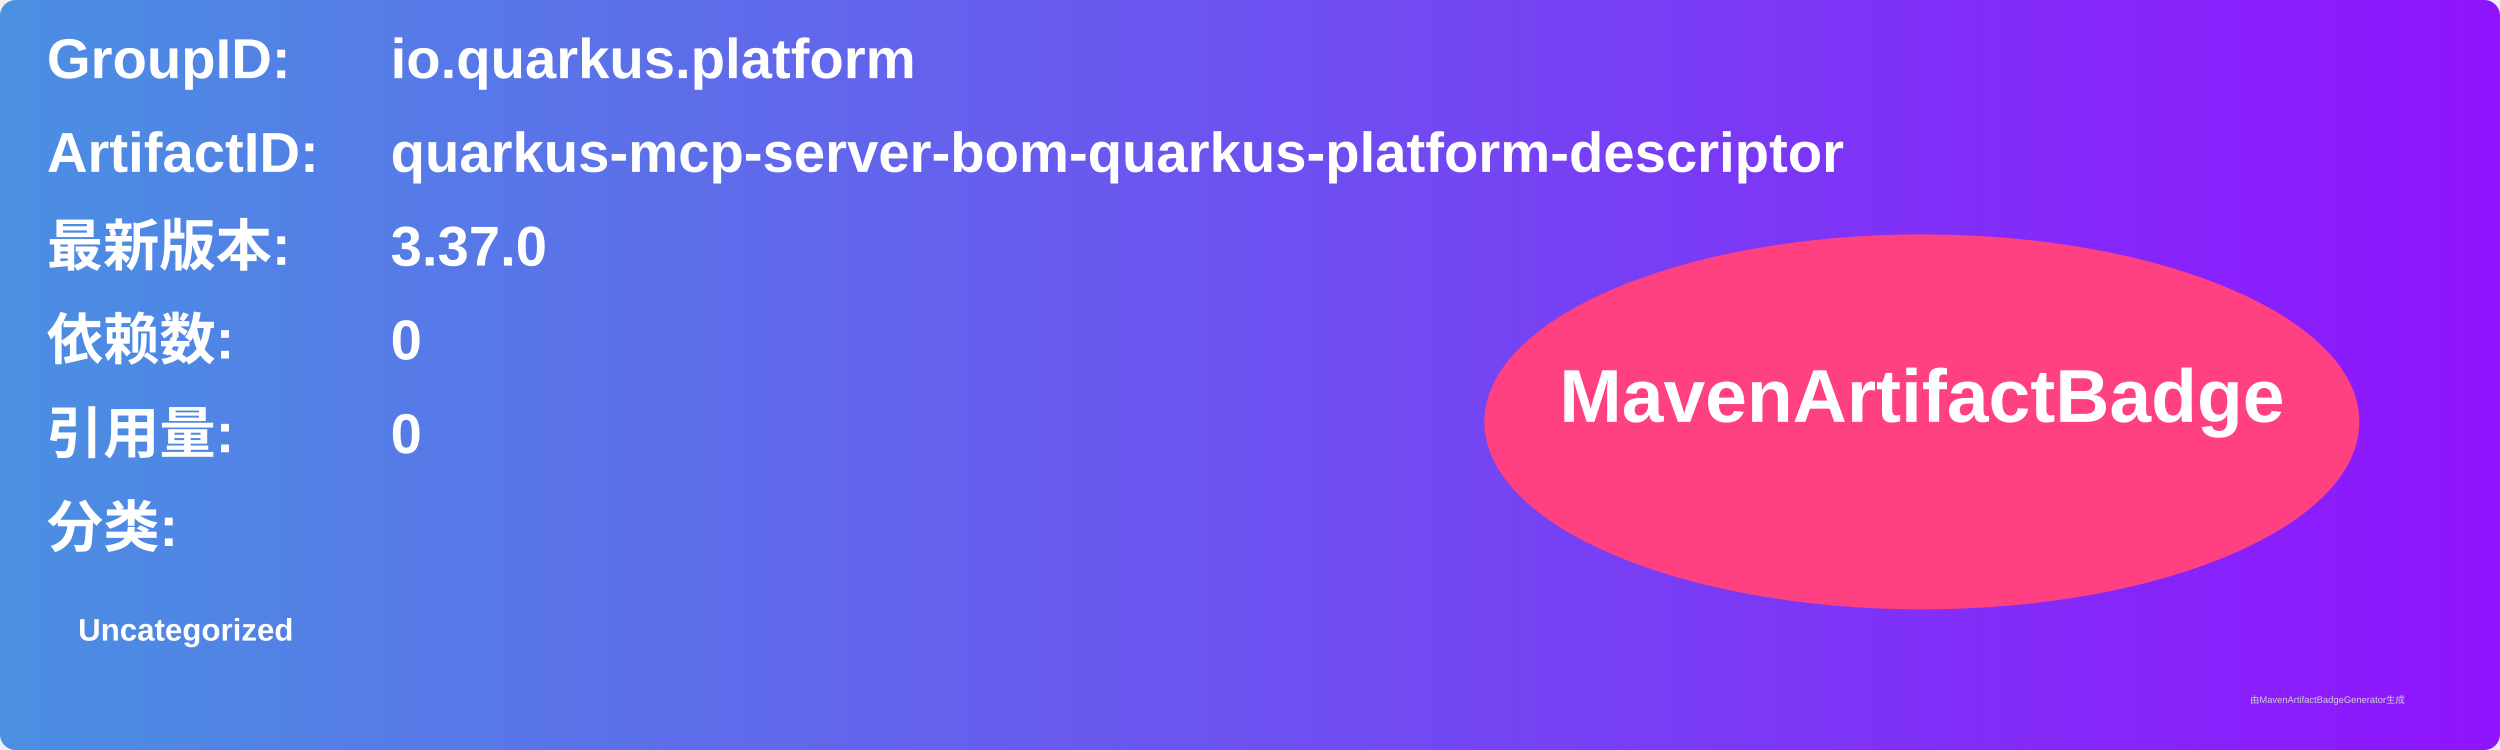
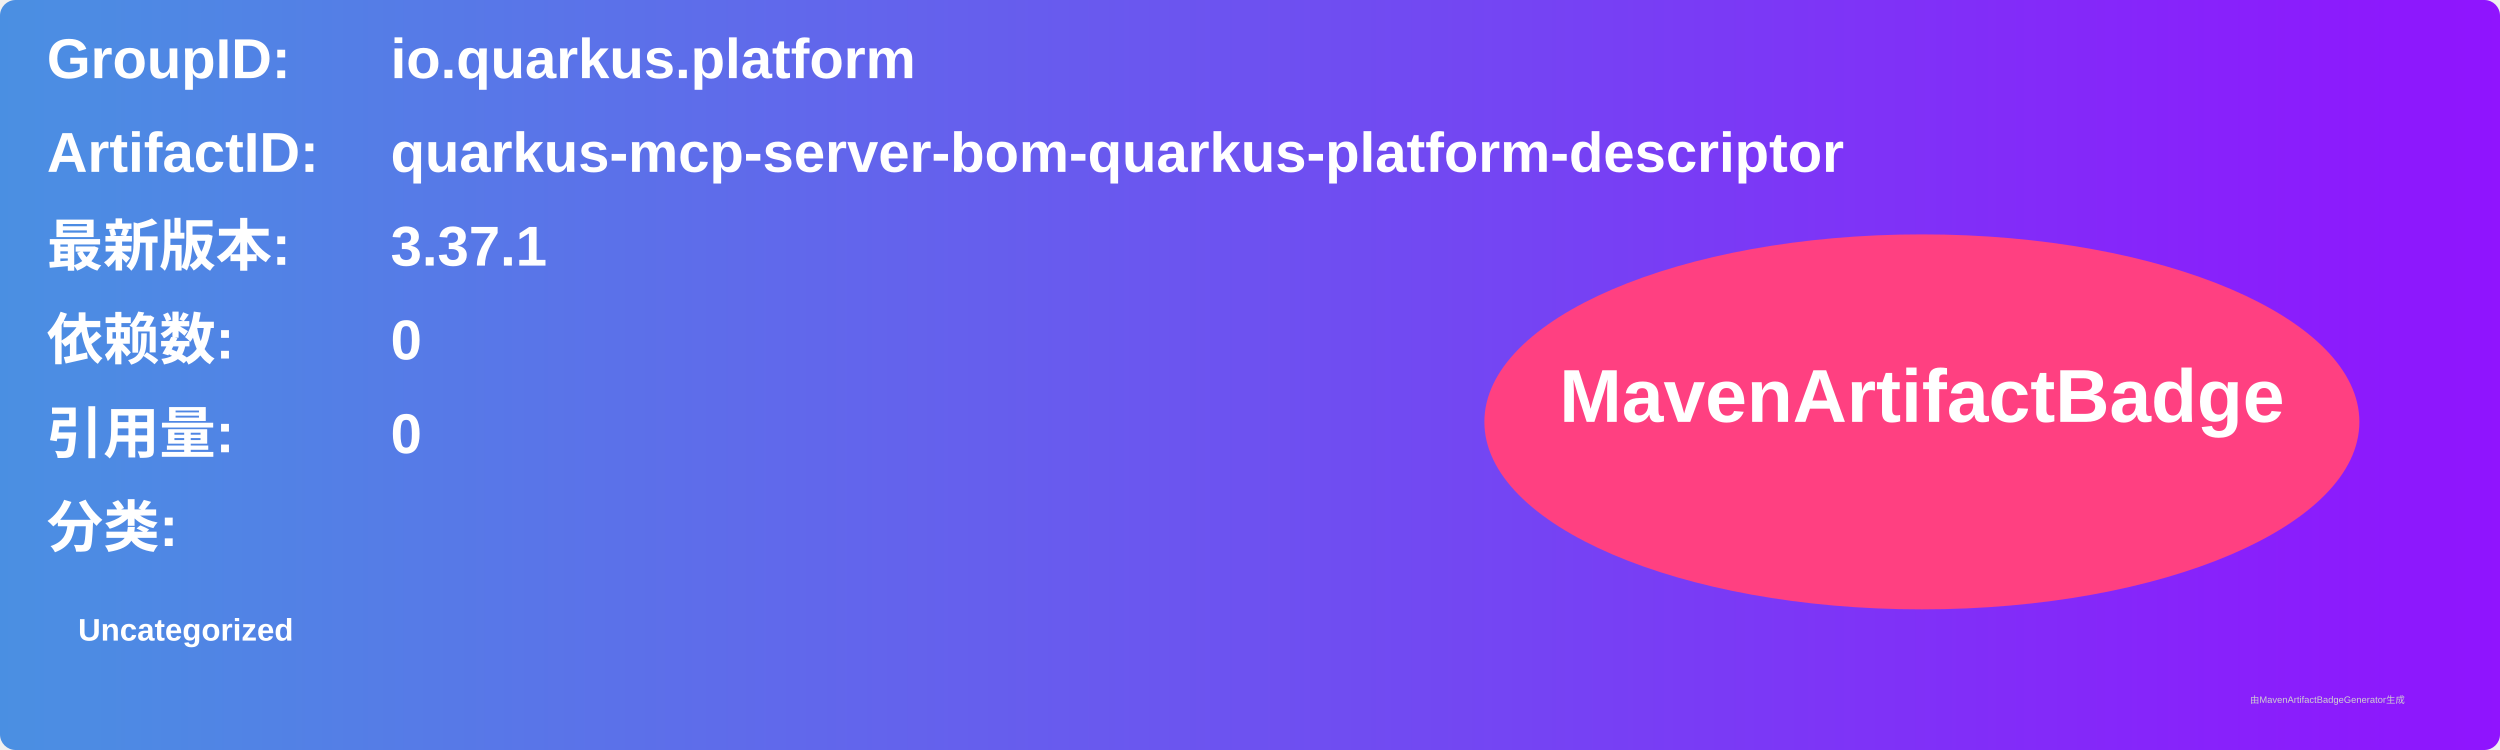
<svg xmlns="http://www.w3.org/2000/svg" width="800" height="240" viewBox="0 0 800 240">
  <linearGradient id="grad" x1="0%" y1="0%" x2="100%" y2="0%">
    <stop offset="0%" stop-color="#4a90e2" />
    <stop offset="100%" stop-color="#9013fe" />
  </linearGradient>
  <rect width="100%" height="100%" rx="5" ry="5" fill="url(#grad)" />
  <g transform="translate(15, 15)">
    <text x="0" y="10" font-family="Arial" font-size="18" fill="white" font-weight="bold" width="260">GroupID:</text>
    <text x="110" y="10" font-family="Arial" font-size="18" fill="white" font-weight="bold" width="460">io.quarkus.platform</text>
    <text x="0" y="40" font-family="Arial" font-size="18" fill="white" font-weight="bold" width="260">ArtifactID:</text>
    <text x="110" y="40" font-family="Arial" font-size="18" fill="white" font-weight="bold" width="460">quarkus-mcp-server-bom-quarkus-platform-descriptor</text>
    <text x="0" y="70" font-family="Arial" font-size="18" fill="white" font-weight="bold">最新版本:</text>
    <text x="110" y="70" font-family="Arial" font-size="18" fill="white" font-weight="bold">
-       <tspan font-weight="bold">3.37.0</tspan>
+       <tspan font-weight="bold">3.37.1</tspan>
    </text>
    <text x="0" y="100" font-family="Arial" font-size="18" fill="white" font-weight="bold">依赖数: </text>
    <text x="110" y="100" font-family="Arial" font-size="18" fill="white">
      <tspan font-weight="bold">0</tspan>
    </text>
    <text x="0" y="130" font-family="Arial" font-size="18" fill="white" font-weight="bold">引用量: </text>
    <text x="110" y="130" font-family="Arial" font-size="18" fill="white">
      <tspan font-weight="bold">0</tspan>
    </text>
    <text x="0" y="160" font-family="Arial" font-size="18" fill="white" font-weight="bold">分类:</text>
    <text x="10" y="190" font-family="Arial" font-size="10" fill="white">
      <tspan font-weight="bold">Uncategorized</tspan>
    </text>
    <ellipse cx="600" cy="120" rx="140" ry="60" fill="#ff4081" />
    <text x="600" y="120" text-anchor="middle" font-family="Arial" font-size="24" fill="white" font-weight="bold">MavenArtifactBadge</text>
  </g>
  <text x="720" y="225" font-family="Arial" font-size="3" fill="#d0d0d0">由MavenArtifactBadgeGenerator生成</text>
</svg>
